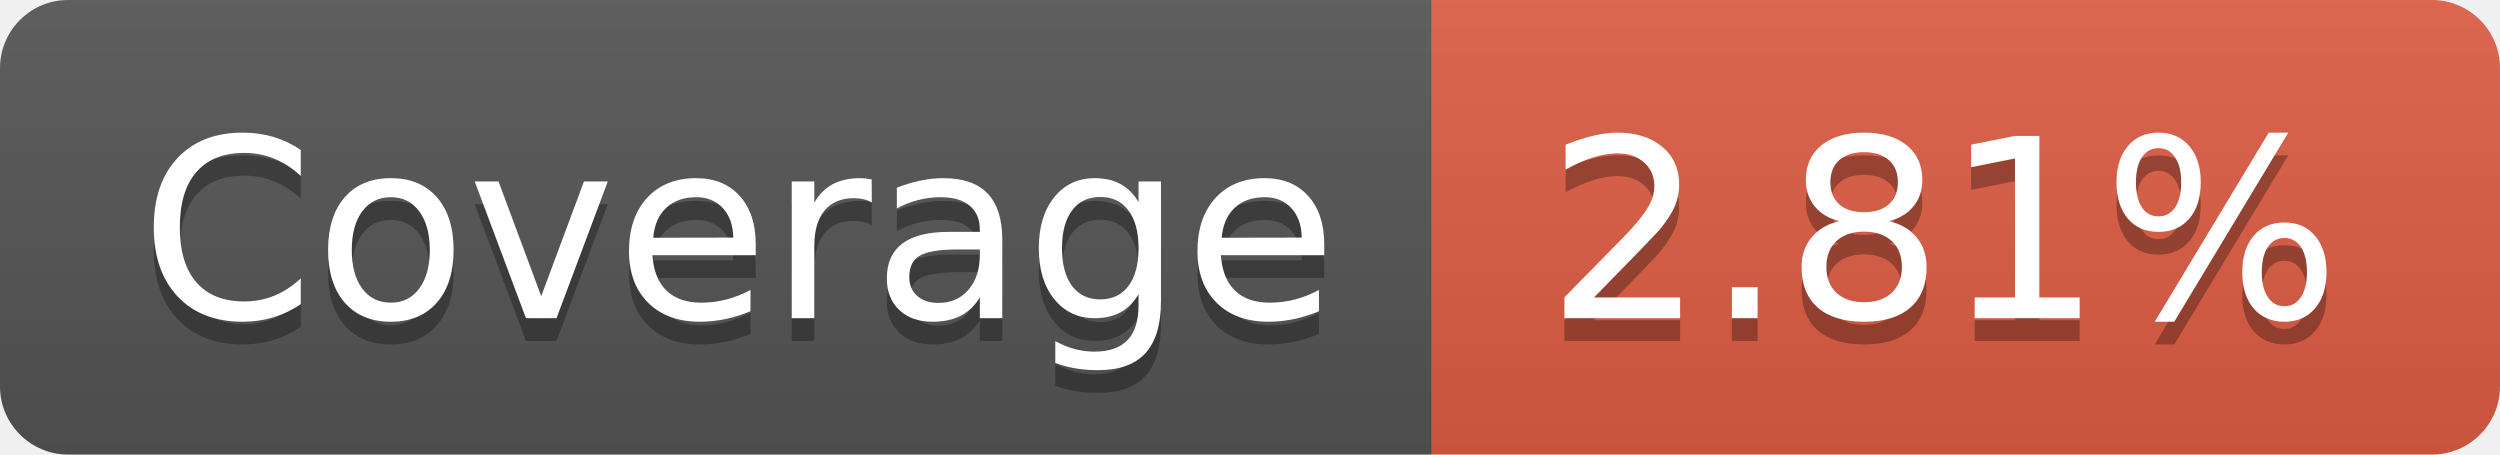
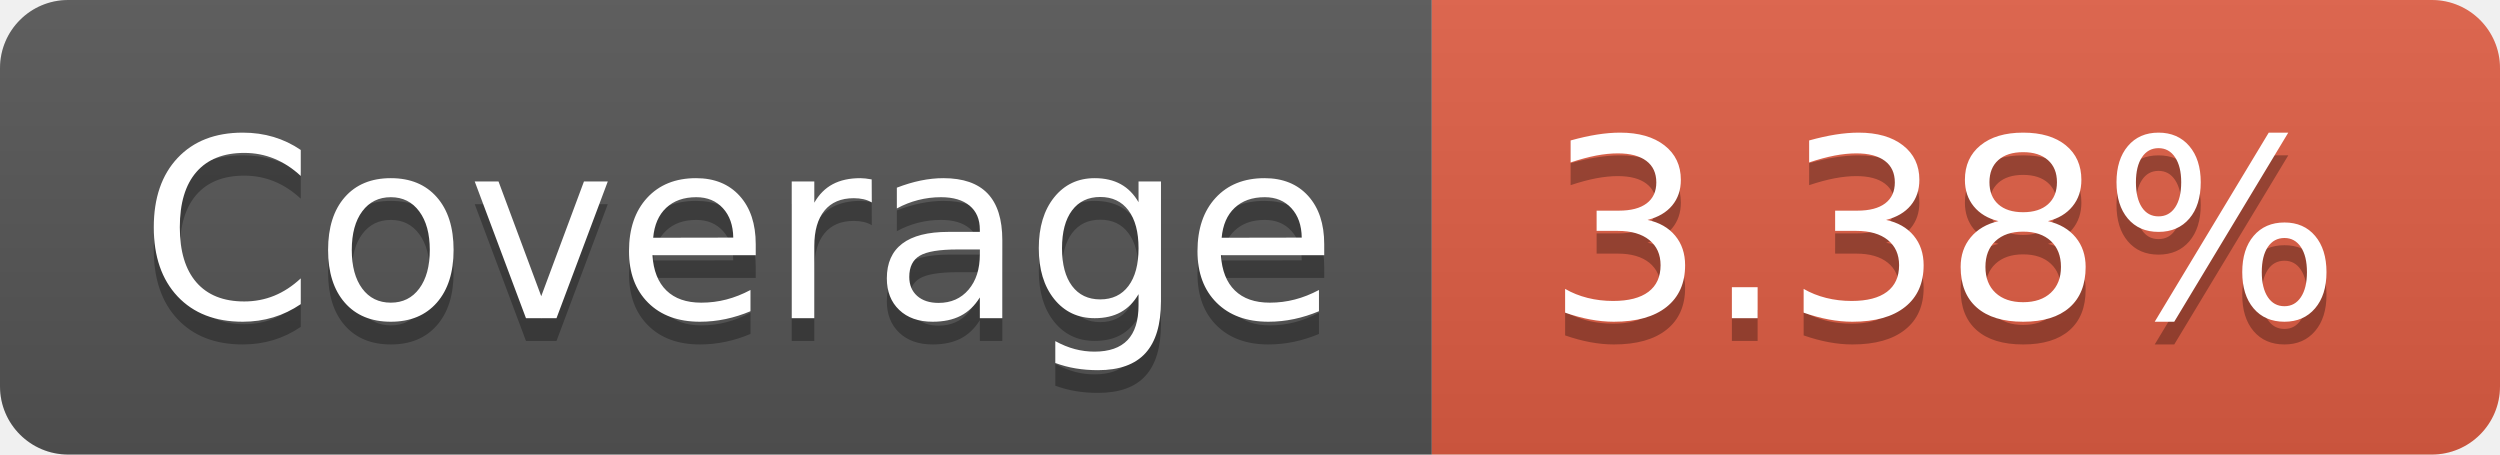
- <svg xmlns="http://www.w3.org/2000/svg" width="110" height="20" role="img" aria-label="Coverage: 2.81%">
+ <svg xmlns="http://www.w3.org/2000/svg" width="110" height="20" role="img" aria-label="Coverage: 3.38%">
  <linearGradient id="s" x2="0" y2="100%">
    <stop offset="0" stop-color="#bbb" stop-opacity=".1" />
    <stop offset="1" stop-opacity=".1" />
  </linearGradient>
  <clipPath id="r">
    <rect width="110" height="20" rx="3" fill="#fff" />
  </clipPath>
  <g clip-path="url(#r)">
    <rect width="63" height="20" fill="#555" />
    <rect x="63" width="47" height="20" fill="#e05d44" />
    <rect width="110" height="20" fill="url(#s)" />
  </g>
  <g fill="#fff" text-anchor="middle" font-family="Verdana,Geneva,DejaVu Sans,sans-serif" text-rendering="geometricPrecision" font-size="110">
    <text aria-hidden="true" x="325" y="150" fill="#010101" fill-opacity=".3" transform="scale(.1)" textLength="530">Coverage</text>
    <text x="325" y="140" transform="scale(.1)" fill="#fff" textLength="530">Coverage</text>
-     <text aria-hidden="true" x="855" y="150" fill="#010101" fill-opacity=".3" transform="scale(.1)" textLength="370">2.81%</text>
-     <text x="855" y="140" transform="scale(.1)" fill="#fff" textLength="370">2.81%</text>
+     <text aria-hidden="true" x="855" y="150" fill="#010101" fill-opacity=".3" transform="scale(.1)" textLength="370">3.38%</text>
+     <text x="855" y="140" transform="scale(.1)" fill="#fff" textLength="370">3.38%</text>
  </g>
</svg>
